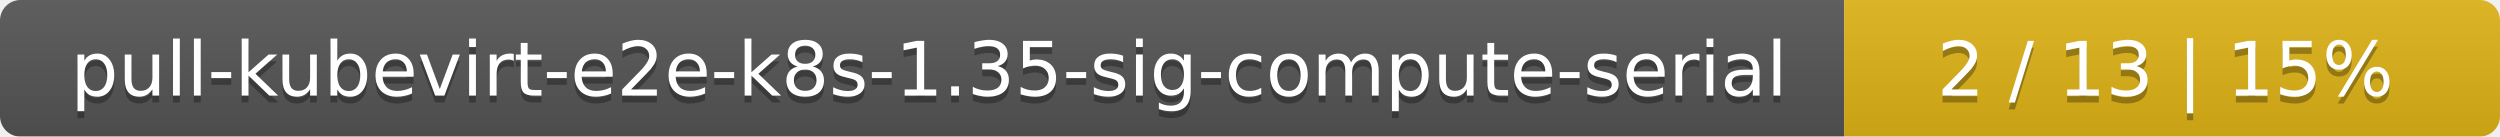
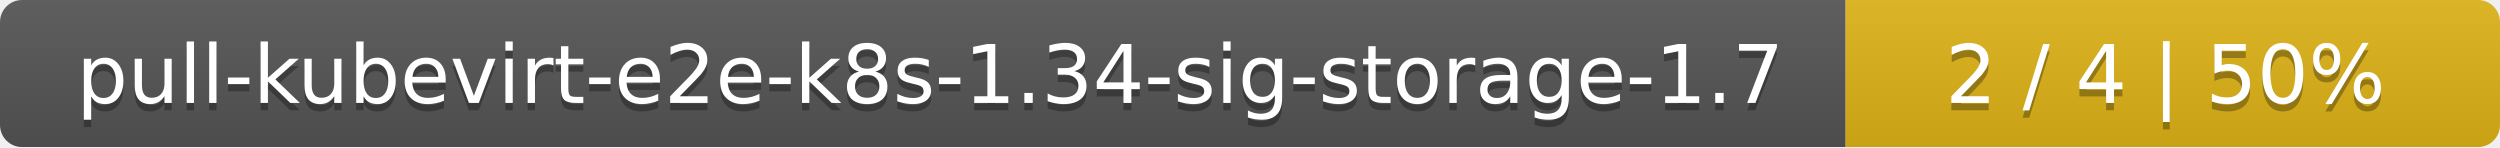
- <svg xmlns="http://www.w3.org/2000/svg" width="366" height="20">
+ <svg xmlns="http://www.w3.org/2000/svg" width="340" height="20">
  <linearGradient id="smooth" x2="0" y2="100%">
    <stop offset="0" stop-color="#bbb" stop-opacity=".1" />
    <stop offset="1" stop-opacity=".1" />
  </linearGradient>
  <mask id="round">
-     <rect width="366" height="20" rx="3" fill="#fff" />
+     <rect width="340" height="20" rx="3" fill="#fff" />
  </mask>
  <g mask="url(#round)">
-     <rect width="270" height="20" fill="#555" />
-     <rect x="270" width="96" height="20" fill="#dfb317" />
-     <rect width="366" height="20" fill="url(#smooth)" />
+     <rect width="251" height="20" fill="#555" />
+     <rect x="251" width="89" height="20" fill="#dfb317" />
+     <rect width="340" height="20" fill="url(#smooth)" />
  </g>
  <g fill="#fff" text-anchor="middle" font-family="DejaVu Sans,Verdana,Geneva,sans-serif" font-size="11">
-     <text x="136" y="15" fill="#010101" fill-opacity=".3">pull-kubevirt-e2e-k8s-1.35-sig-compute-serial</text>
-     <text x="136" y="14">pull-kubevirt-e2e-k8s-1.35-sig-compute-serial</text>
-     <text x="317" y="15" fill="#010101" fill-opacity=".3">2 / 13    |    15%</text>
-     <text x="317" y="14">2 / 13    |    15%</text>
+     <text x="126.5" y="15" fill="#010101" fill-opacity=".3">pull-kubevirt-e2e-k8s-1.34-sig-storage-1.7</text>
+     <text x="126.5" y="14">pull-kubevirt-e2e-k8s-1.34-sig-storage-1.7</text>
+     <text x="294.5" y="15" fill="#010101" fill-opacity=".3">2 / 4    |    50%</text>
+     <text x="294.5" y="14">2 / 4    |    50%</text>
  </g>
</svg>
